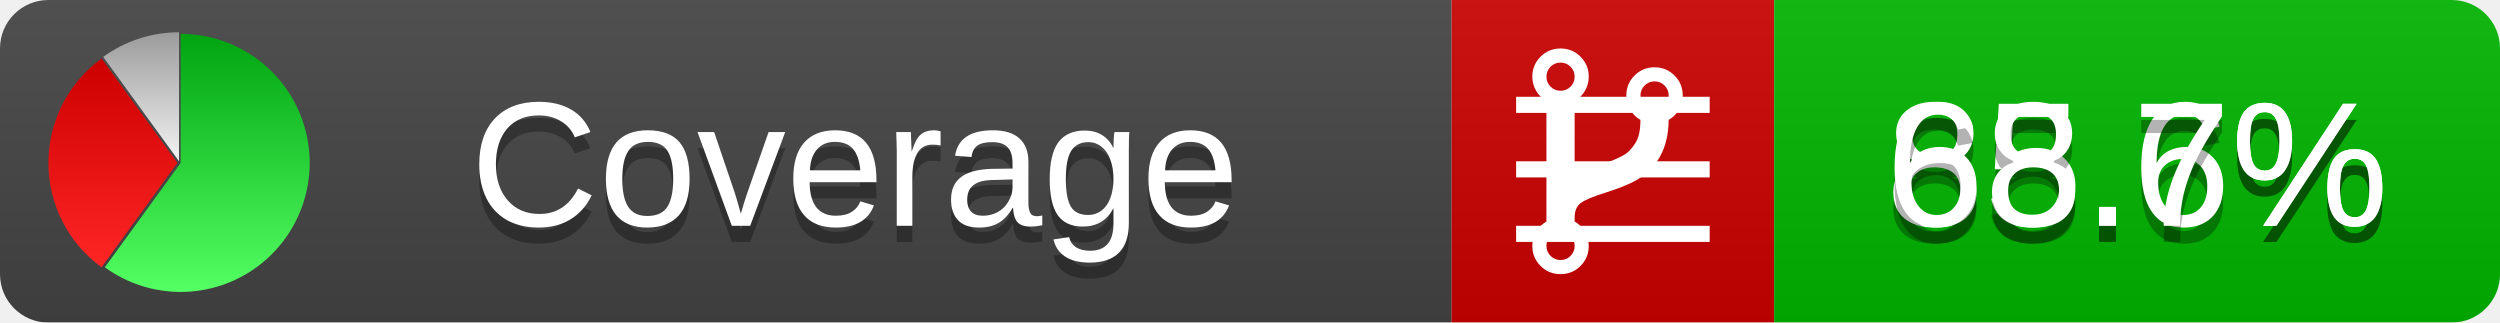
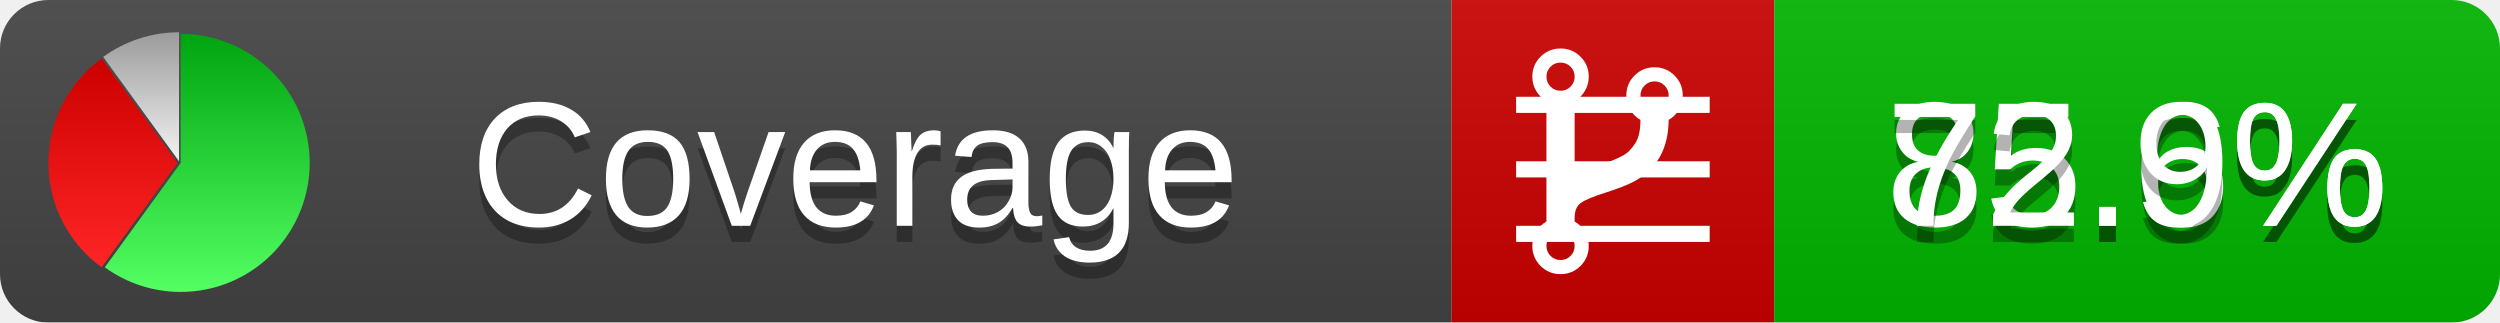
<svg xmlns="http://www.w3.org/2000/svg" xmlns:xlink="http://www.w3.org/1999/xlink" width="155" height="20">
  <style type="text/css">
          
            @keyframes fadeout {
              0 % { visibility: visible; opacity: 1; }
              40% { visibility: visible; opacity: 1; }
              50% { visibility: hidden; opacity: 0; }
              90% { visibility: hidden; opacity: 0; }
              100% { visibility: visible; opacity: 1; }
            }
            @keyframes fadein {
              0% { visibility: hidden; opacity: 0; }
              40% { visibility: hidden; opacity: 0; }
              50% { visibility: visible; opacity: 1; }
              90% { visibility: visible; opacity: 1; }
              100% { visibility: hidden; opacity: 0; }
            }
            .linecoverage {
                animation-duration: 10s;
                animation-name: fadeout;
                animation-iteration-count: infinite;
            }
            .branchcoverage {
                animation-duration: 10s;
                animation-name: fadein;
                animation-iteration-count: infinite;
            }
          
    </style>
  <defs>
    <linearGradient id="gradient" x2="0" y2="100%">
      <stop offset="0" stop-color="#bbb" stop-opacity=".1" />
      <stop offset="1" stop-opacity=".1" />
    </linearGradient>
    <linearGradient id="green" x2="0" y2="100%">
      <stop offset="0" stop-color="#00A410" />
      <stop offset="1" stop-color="#53FF63" />
    </linearGradient>
    <linearGradient id="red" x2="0" y2="100%">
      <stop offset="0" stop-color="#C00" />
      <stop offset="1" stop-color="#FF2525" />
    </linearGradient>
    <linearGradient id="gray" x2="0" y2="100%">
      <stop offset="0" stop-color="#9B9B9B" />
      <stop offset="1" stop-color="#F3F3F3" />
    </linearGradient>
    <mask id="mask">
      <rect width="155" height="20" rx="3" fill="#fff" />
    </mask>
    <g id="icon">
      <path style="fill:url(#green);" d="M205,202.5 l0,-200 a200,200 0 1,1 -117.558,361.803 z" />
      <path style="fill:url(#red);" d="M200,202.5 l-117.558,161.803 a200,200 0 0,1 0,-323.607 z" />
      <path style="fill:url(#gray);" d="M202.5,200 l-117.558,-161.803 a200,200 0 0,1 117.558,-38.196 z" />
    </g>
  </defs>
  <g mask="url(#mask)">
    <rect x="0" y="0" width="90" height="20" fill="#444" />
    <rect x="90" y="0" width="20" height="20" fill="#c00" />
    <rect x="110" y="0" width="45" height="20" fill="#00B600" />
    <rect x="0" y="0" width="155" height="20" fill="url(#gradient)" />
  </g>
  <g>
    <path class="linecoverage" stroke="#fff" d="M94 6.5 h12 M94 10.5 h12 M94 14.5 h12" />
    <path class="branchcoverage" fill="#fff" d="m 97.628,15.247 q 0,-0.364 -0.255,-0.619 -0.255,-0.255 -0.619,-0.255 -0.364,0 -0.619,0.255 -0.255,0.255 -0.255,0.619 0,0.364 0.255,0.619 0.255,0.255 0.619,0.255 0.364,0 0.619,-0.255 0.255,-0.255 0.255,-0.619 z m 0,-10.493 q 0,-0.364 -0.255,-0.619 -0.255,-0.255 -0.619,-0.255 -0.364,0 -0.619,0.255 -0.255,0.255 -0.255,0.619 0,0.364 0.255,0.619 0.255,0.255 0.619,0.255 0.364,0 0.619,-0.255 0.255,-0.255 0.255,-0.619 z m 5.83,1.166 q 0,-0.364 -0.255,-0.619 -0.255,-0.255 -0.619,-0.255 -0.364,0 -0.619,0.255 -0.255,0.255 -0.255,0.619 0,0.364 0.255,0.619 0.255,0.255 0.619,0.255 0.364,0 0.619,-0.255 0.255,-0.255 0.255,-0.619 z m 0.874,0 q 0,0.474 -0.237,0.879 -0.237,0.405 -0.638,0.633 -0.018,2.614 -2.059,3.771 -0.619,0.346 -1.849,0.738 -1.166,0.364 -1.544,0.647 -0.378,0.282 -0.378,0.911 l 0,0.237 q 0.401,0.228 0.638,0.633 0.237,0.405 0.237,0.879 0,0.729 -0.51,1.239 -0.51,0.51 -1.239,0.51 -0.729,0 -1.239,-0.51 -0.51,-0.51 -0.51,-1.239 0,-0.474 0.237,-0.879 0.237,-0.405 0.638,-0.633 l 0,-7.469 q -0.401,-0.228 -0.638,-0.633 -0.237,-0.405 -0.237,-0.879 0,-0.729 0.51,-1.239 0.51,-0.51 1.239,-0.51 0.729,0 1.239,0.51 0.51,0.51 0.51,1.239 0,0.474 -0.237,0.879 -0.237,0.405 -0.638,0.633 l 0,4.527 q 0.492,-0.237 1.403,-0.519 0.501,-0.155 0.797,-0.269 0.296,-0.114 0.642,-0.282 0.346,-0.169 0.537,-0.36 0.191,-0.191 0.369,-0.465 0.178,-0.273 0.255,-0.633 0.077,-0.36 0.077,-0.833 -0.401,-0.228 -0.638,-0.633 -0.237,-0.405 -0.237,-0.879 0,-0.729 0.51,-1.239 0.51,-0.51 1.239,-0.51 0.729,0 1.239,0.51 0.51,0.51 0.51,1.239 z" />
  </g>
  <g fill="#fff" text-anchor="middle" font-family="Verdana,Arial,Geneva,sans-serif" font-size="11">
    <a xlink:href="https://github.com/danielpalme/ReportGenerator" target="_top">
      <use xlink:href="#icon" transform="translate(3,2) scale(.04)" />
    </a>
    <text x="53" y="15" fill="#010101" fill-opacity=".3">Coverage</text>
    <text x="53" y="14" fill="#fff">Coverage</text>
    <text class="linecoverage" x="132.5" y="15" fill="#010101" fill-opacity=".3">85.6%</text>
    <text class="linecoverage" x="132.5" y="14">85.6%</text>
-     <text class="branchcoverage" x="132.5" y="15" fill="#010101" fill-opacity=".3">68.7%</text>
-     <text class="branchcoverage" x="132.5" y="14">68.7%</text>
+     <text class="branchcoverage" x="132.5" y="15" fill="#010101" fill-opacity=".3">72.9%</text>
+     <text class="branchcoverage" x="132.5" y="14">72.9%</text>
  </g>
  <g>
    <rect class="linecoverage" x="90" y="0" width="65" height="20" fill-opacity="0" />
    <rect class="branchcoverage" x="90" y="0" width="65" height="20" fill-opacity="0" />
  </g>
</svg>
